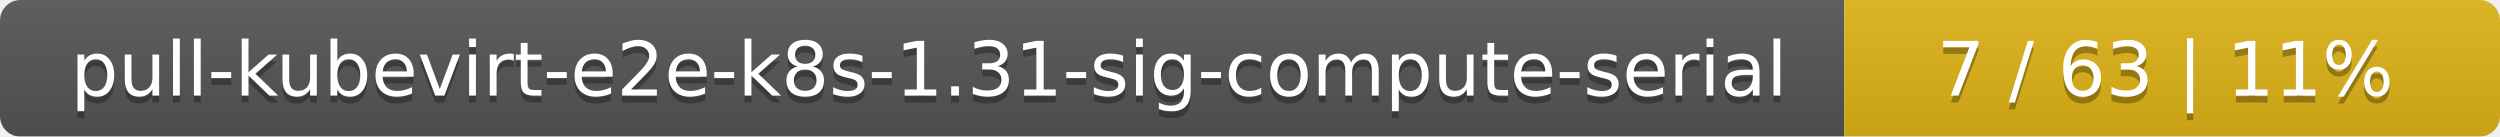
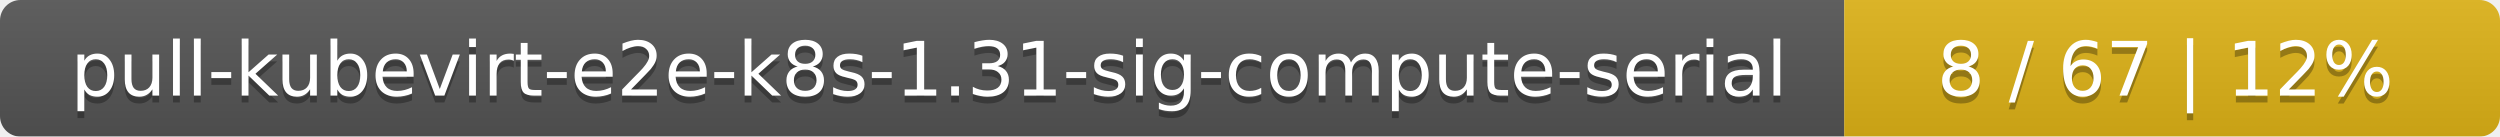
<svg xmlns="http://www.w3.org/2000/svg" width="366" height="20">
  <linearGradient id="smooth" x2="0" y2="100%">
    <stop offset="0" stop-color="#bbb" stop-opacity=".1" />
    <stop offset="1" stop-opacity=".1" />
  </linearGradient>
  <mask id="round">
    <rect width="366" height="20" rx="3" fill="#fff" />
  </mask>
  <g mask="url(#round)">
    <rect width="270" height="20" fill="#555" />
    <rect x="270" width="96" height="20" fill="#dfb317" />
    <rect width="366" height="20" fill="url(#smooth)" />
  </g>
  <g fill="#fff" text-anchor="middle" font-family="DejaVu Sans,Verdana,Geneva,sans-serif" font-size="11">
    <text x="136" y="15" fill="#010101" fill-opacity=".3">pull-kubevirt-e2e-k8s-1.31-sig-compute-serial</text>
    <text x="136" y="14">pull-kubevirt-e2e-k8s-1.31-sig-compute-serial</text>
-     <text x="317" y="15" fill="#010101" fill-opacity=".3">7 / 63    |    11%</text>
-     <text x="317" y="14">7 / 63    |    11%</text>
+     <text x="317" y="15" fill="#010101" fill-opacity=".3">8 / 67    |    12%</text>
+     <text x="317" y="14">8 / 67    |    12%</text>
  </g>
</svg>
